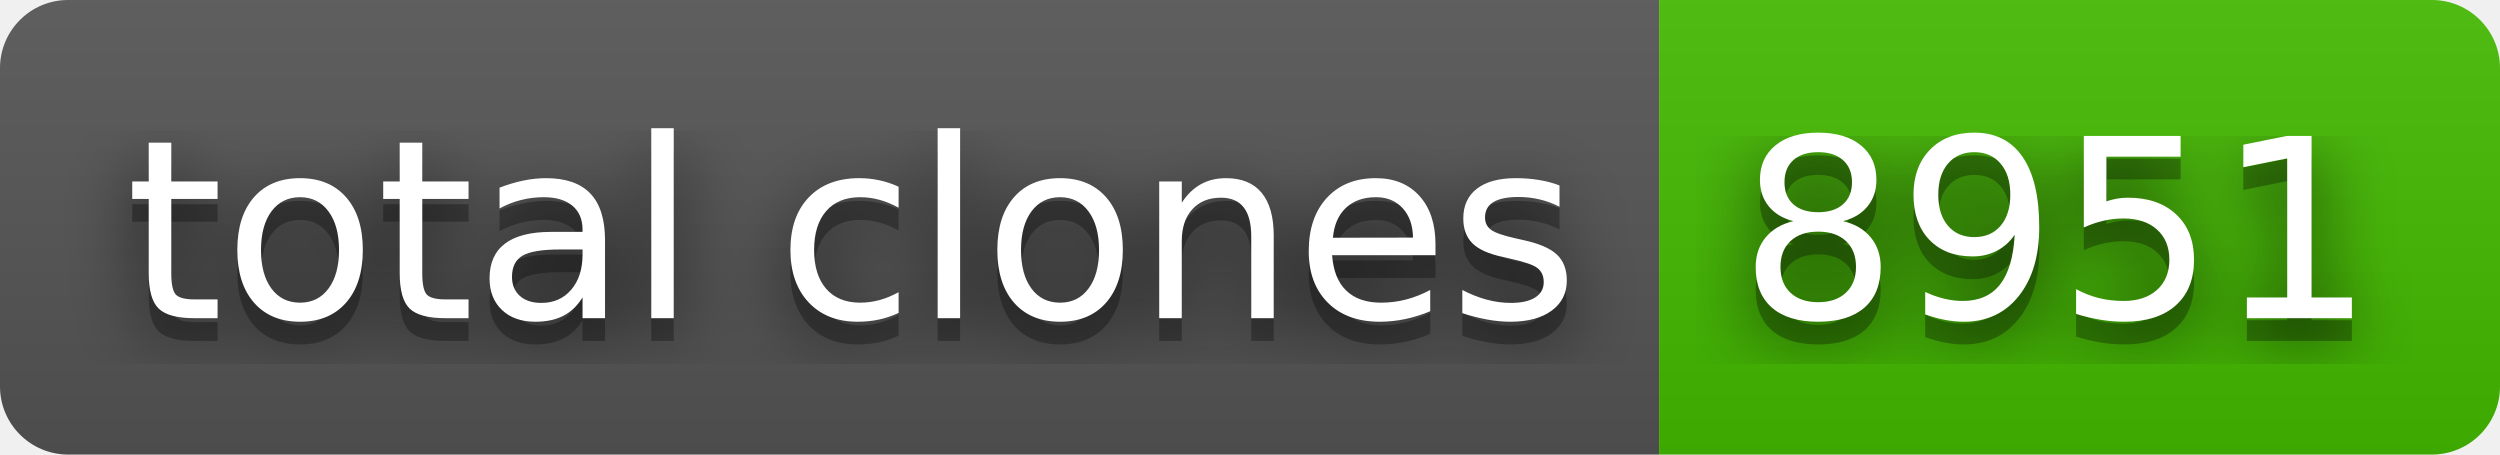
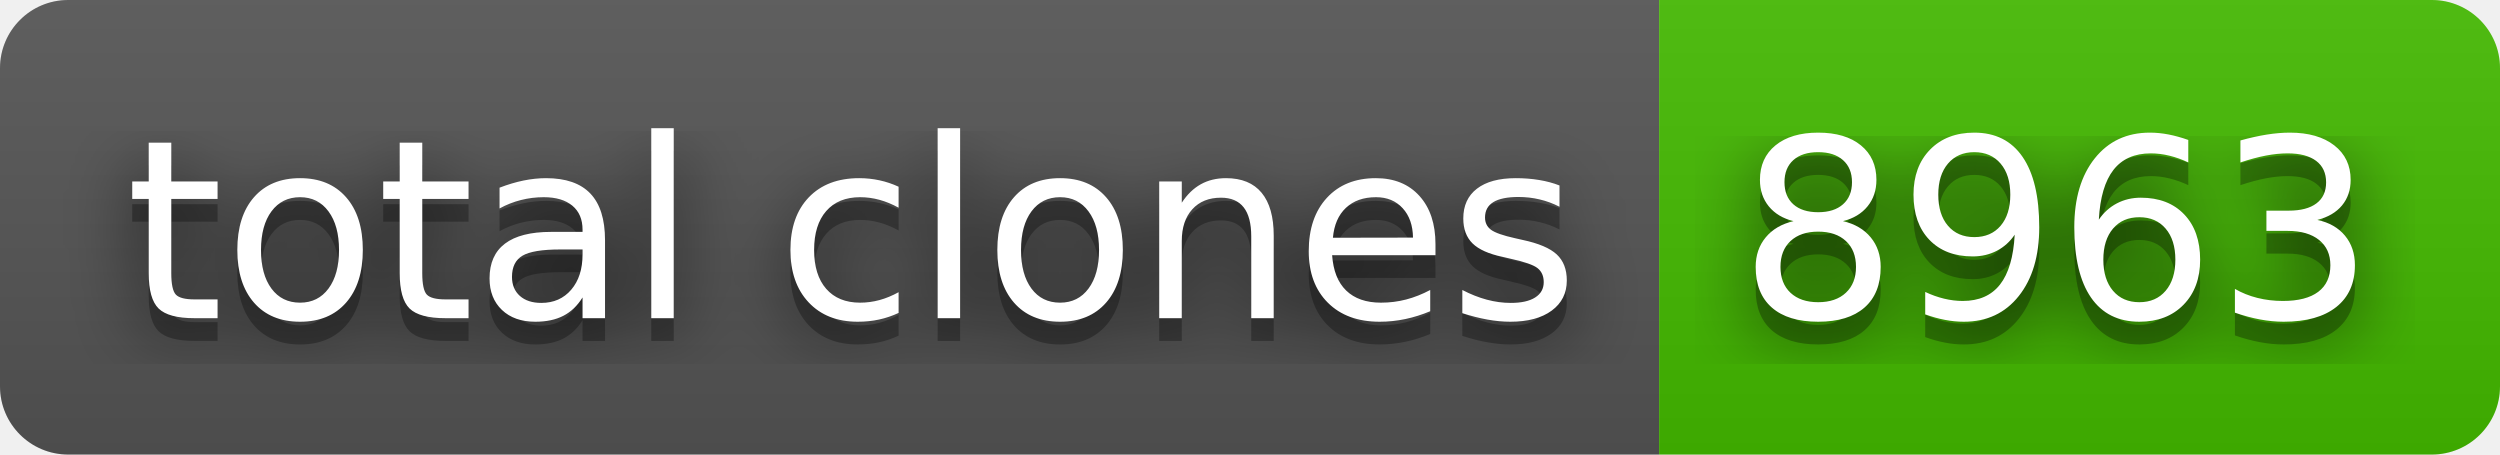
- <svg xmlns="http://www.w3.org/2000/svg" width="110" height="20" role="img" aria-label="total clones: 8951">
+ <svg xmlns="http://www.w3.org/2000/svg" width="110" height="20" role="img" aria-label="total clones: 8963">
  <filter id="blur">
    <feGaussianBlur stdDeviation="16" />
  </filter>
  <linearGradient id="s" x2="0" y2="100%">
    <stop offset="0" stop-color="#bbb" stop-opacity=".1" />
    <stop offset="1" stop-opacity=".1" />
  </linearGradient>
  <clipPath id="r">
    <rect width="110" height="20" rx="3" />
  </clipPath>
  <g clip-path="url(#r)">
    <rect width="73" height="20" fill="#555" />
    <rect x="73" width="37" height="20" fill="#4b0" />
    <rect width="110" height="20" fill="url(#s)" />
  </g>
  <g fill="#fff" text-anchor="middle" font-family="Verdana,Geneva,DejaVu Sans,sans-serif" text-rendering="geometricPrecision" font-size="110">
    <g transform="scale(.1)">
      <g aria-hidden="true" fill="#010101">
        <text x="375" y="150" fill-opacity=".8" filter="url(#blur)" textLength="630">total clones</text>
        <text x="375" y="150" fill-opacity=".3" textLength="630">total clones</text>
      </g>
      <text x="375" y="140" textLength="630">total clones</text>
    </g>
    <g transform="scale(.1)">
      <g aria-hidden="true" fill="#010101">
-         <text x="905" y="150" fill-opacity=".8" filter="url(#blur)" textLength="270">8951</text>
-         <text x="905" y="150" fill-opacity=".3" textLength="270">8951</text>
+         <text x="905" y="150" fill-opacity=".8" filter="url(#blur)" textLength="270">8963</text>
+         <text x="905" y="150" fill-opacity=".3" textLength="270">8963</text>
      </g>
-       <text x="905" y="140" textLength="270">8951</text>
+       <text x="905" y="140" textLength="270">8963</text>
    </g>
  </g>
</svg>
